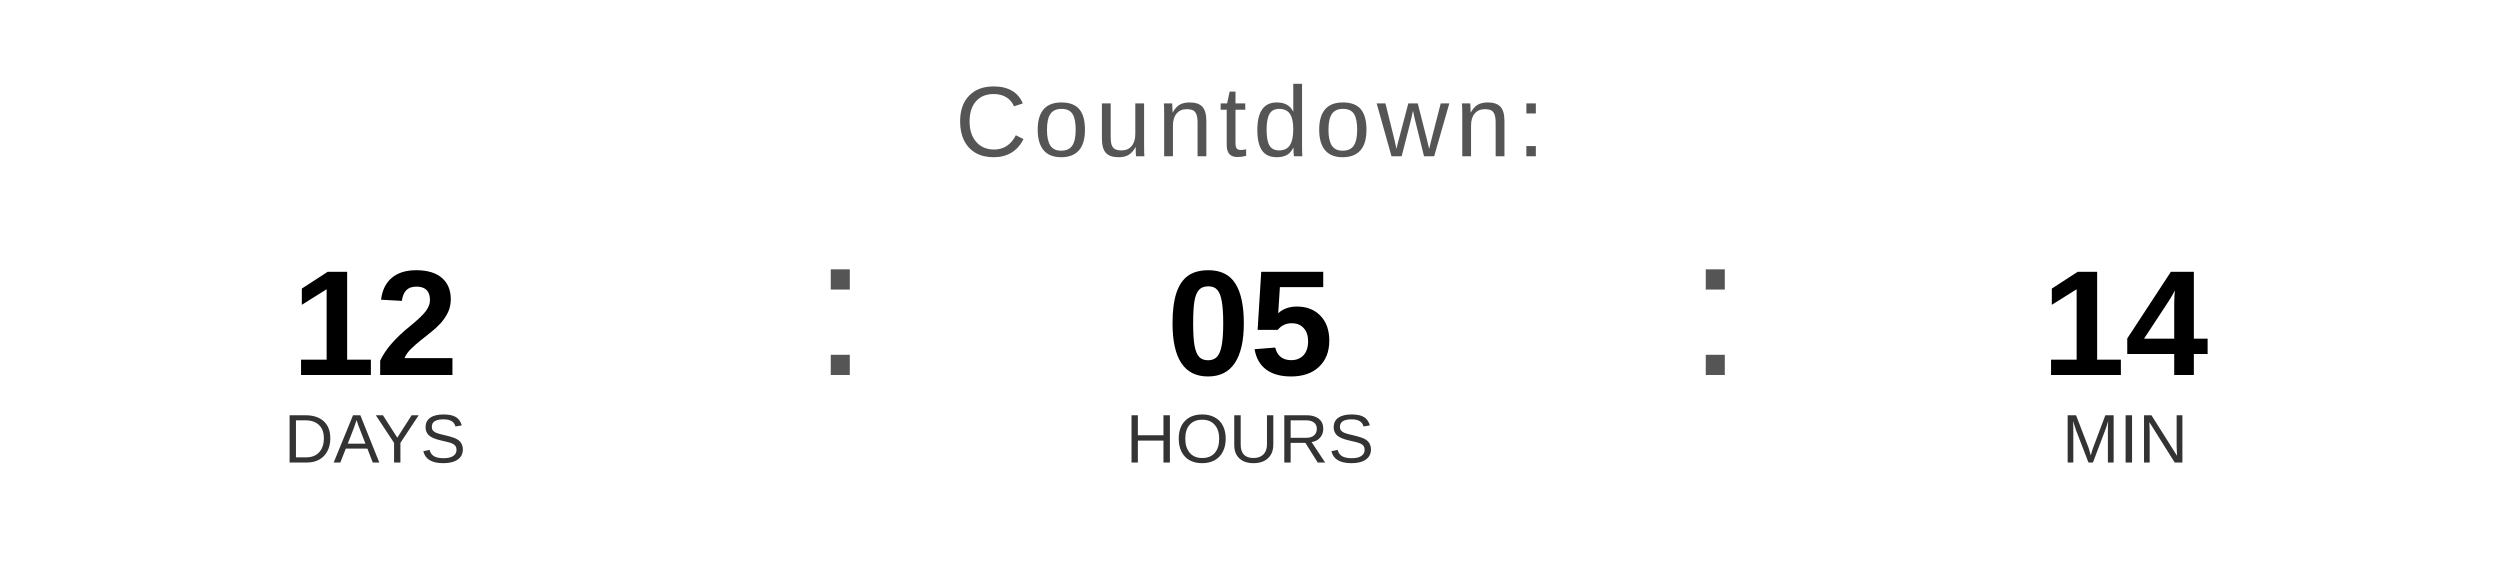
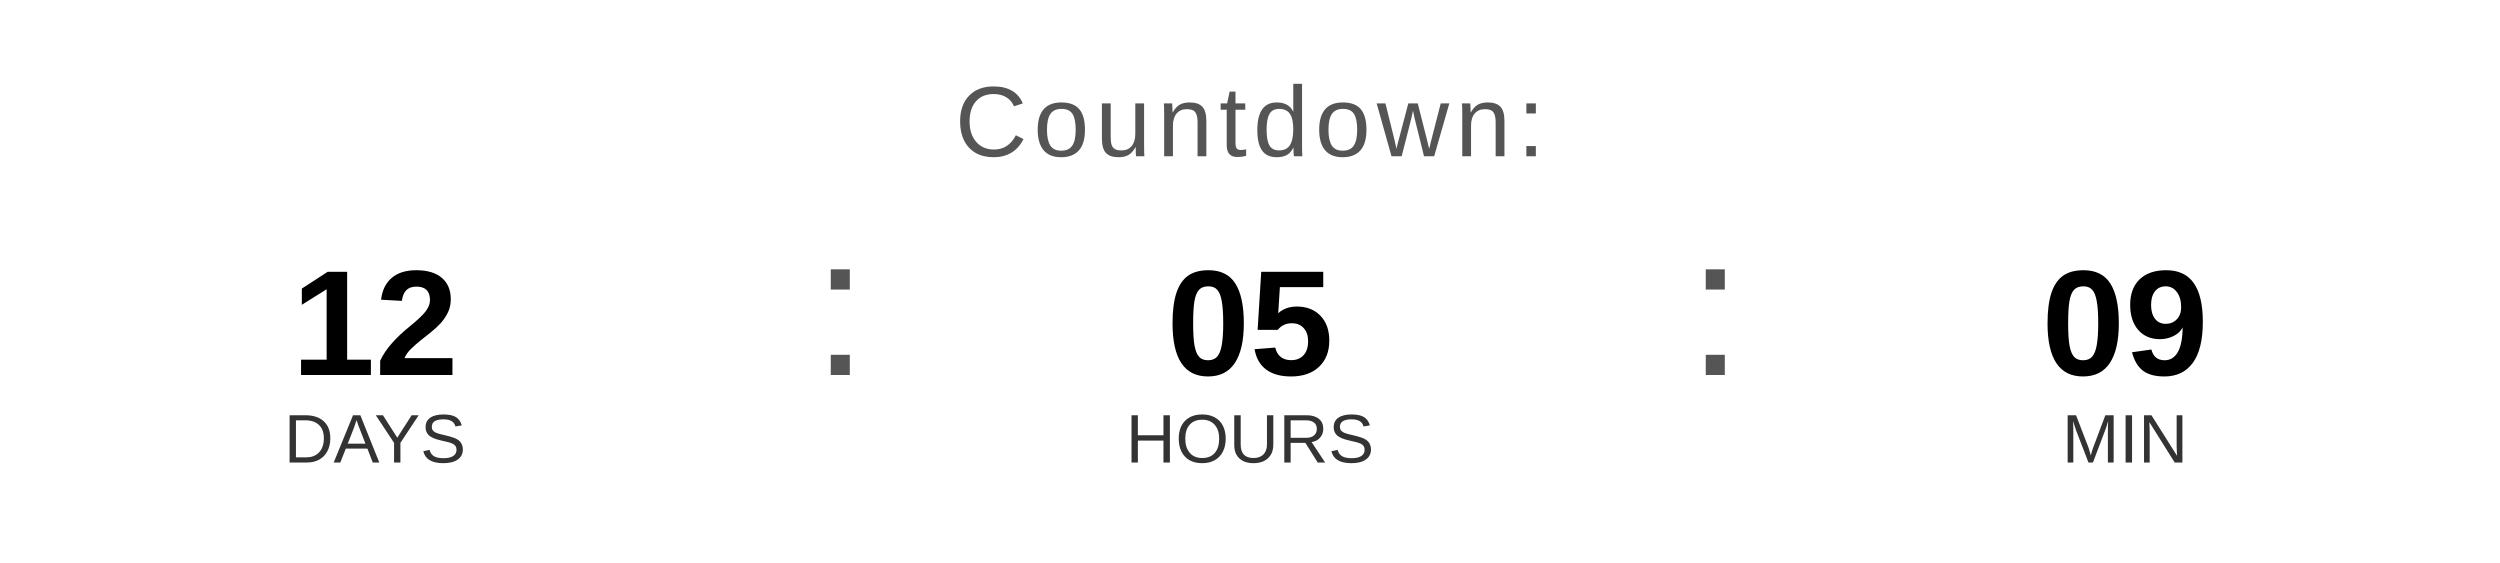
<svg xmlns="http://www.w3.org/2000/svg" width="400" height="90" viewBox="0 0 400 90">
  <text x="200" y="25" font-family="Arial, Helvetica, sans-serif" font-size="16" fill="#555555" text-anchor="middle" letter-spacing="1">
    Countdown:
  </text>
  <text x="60" y="60" font-family="Arial, Helvetica, sans-serif" font-size="24" font-weight="bold" fill="#000000" text-anchor="middle">12</text>
  <text x="60" y="74" font-family="Arial, Helvetica, sans-serif" font-size="11" fill="#333333" text-anchor="middle">DAYS</text>
  <text x="130" y="60" font-family="Arial, sans-serif" font-size="32" fill="#555555">:</text>
  <text x="200" y="60" font-family="Arial, Helvetica, sans-serif" font-size="24" font-weight="bold" fill="#000000" text-anchor="middle">05</text>
  <text x="200" y="74" font-family="Arial, Helvetica, sans-serif" font-size="11" fill="#333333" text-anchor="middle">HOURS</text>
  <text x="270" y="60" font-family="Arial, sans-serif" font-size="32" fill="#555555">:</text>
-   <text x="340" y="60" font-family="Arial, Helvetica, sans-serif" font-size="24" font-weight="bold" fill="#000000" text-anchor="middle">14</text>
+   <text x="340" y="60" font-family="Arial, Helvetica, sans-serif" font-size="24" font-weight="bold" fill="#000000" text-anchor="middle">09</text>
  <text x="340" y="74" font-family="Arial, Helvetica, sans-serif" font-size="11" fill="#333333" text-anchor="middle">MIN</text>
</svg>
